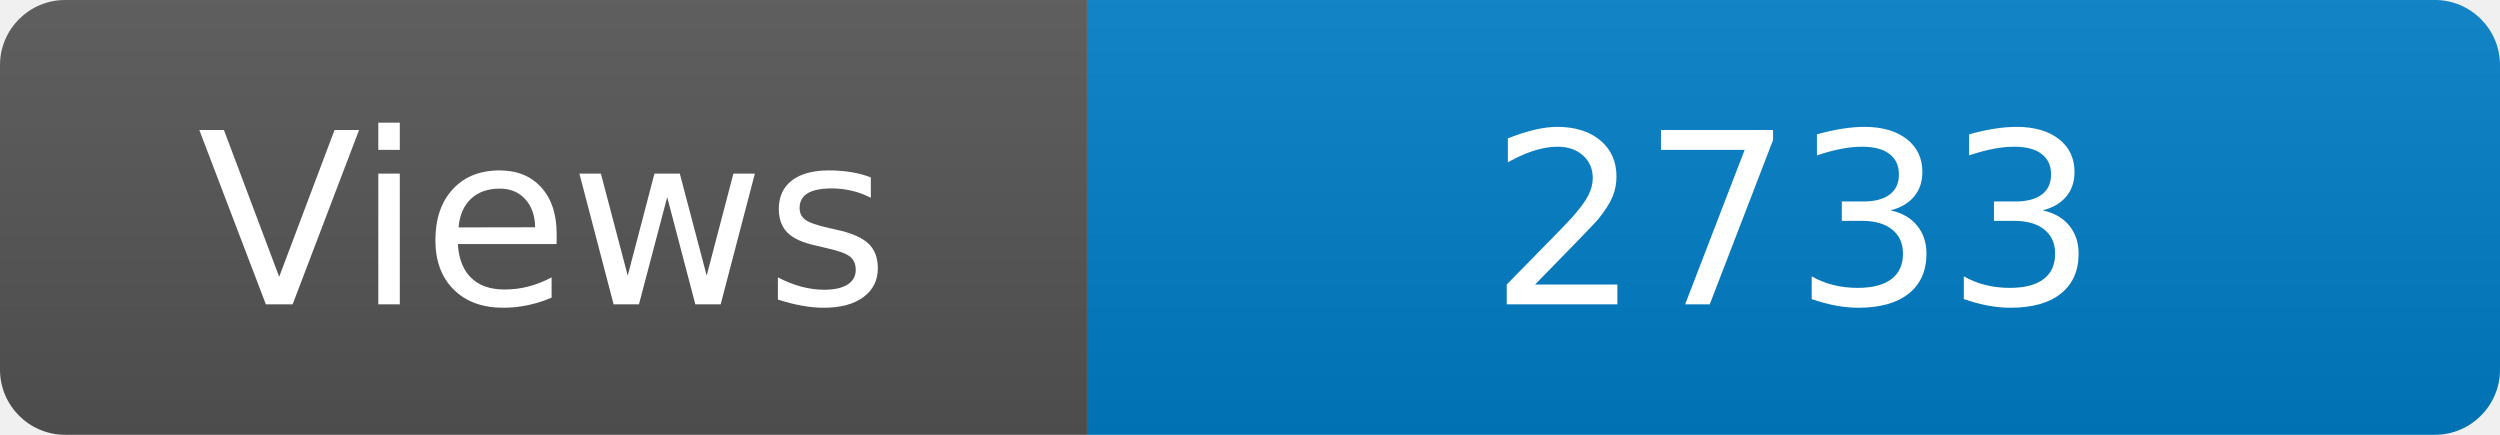
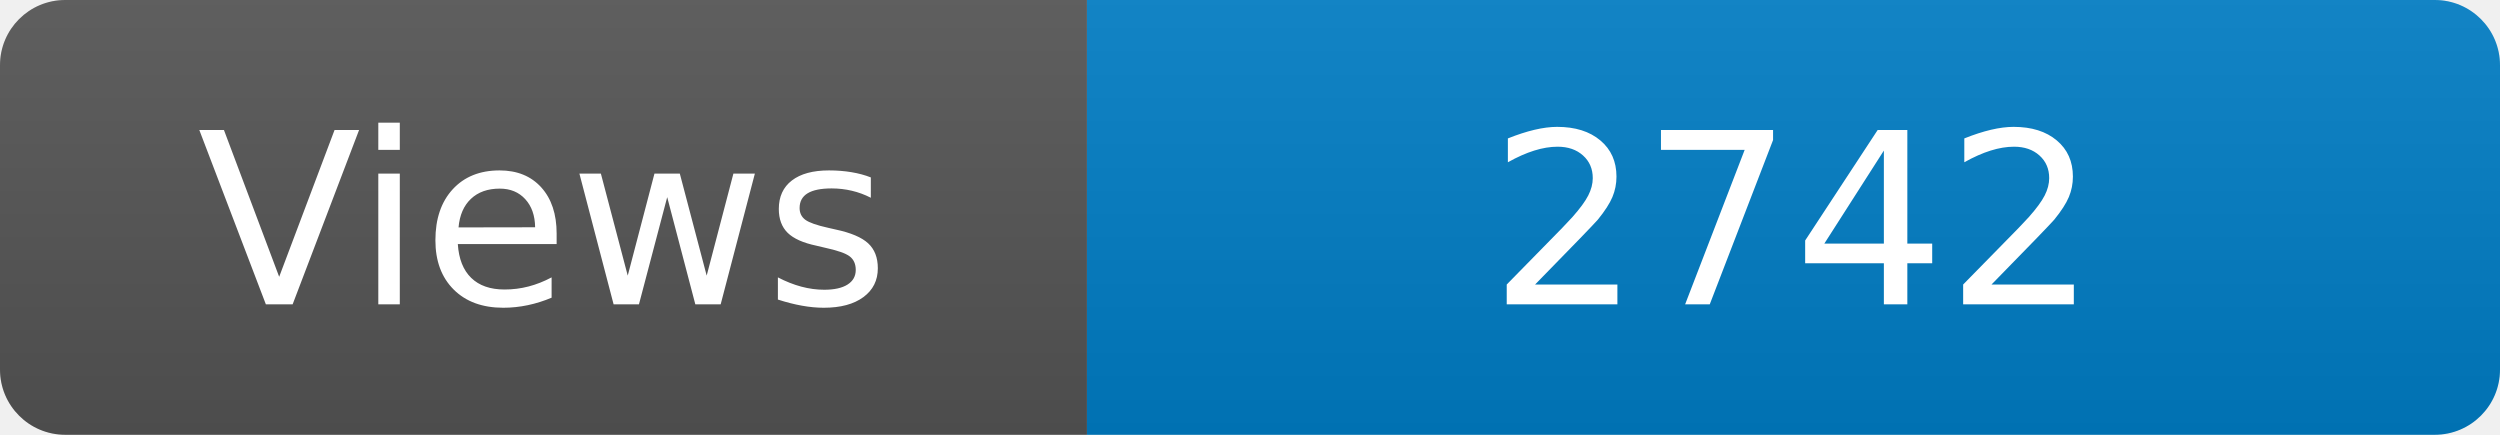
<svg xmlns="http://www.w3.org/2000/svg" width="115" height="20" role="img" aria-label="Maintained?: yes">
  <linearGradient id="s" x2="0" y2="100%">
    <stop offset="0" stop-color="#bbb" stop-opacity=".1" />
    <stop offset="1" stop-opacity=".1" />
  </linearGradient>
  <clipPath id="r">
    <rect width="115" height="20" rx="3" fill="#fff" />
  </clipPath>
  <g clip-path="url(#r)">
    <rect width="50" height="20" fill="#555" />
    <rect x="50" width="160" height="20" fill="#007ec6" />
    <rect width="115" height="20" fill="url(#s)" />
  </g>
  <g fill="#fff" text-anchor="middle" font-family="Verdana,Geneva,DejaVu Sans,sans-serif" font-size="110">
    <text x="250" y="140" transform="scale(.1)" fill="#fff">Views</text>
-     <text x="825" y="140" transform="scale(.1)" fill="#fff">2733</text>
+     <text x="825" y="140" transform="scale(.1)" fill="#fff">2742</text>
  </g>
</svg>
